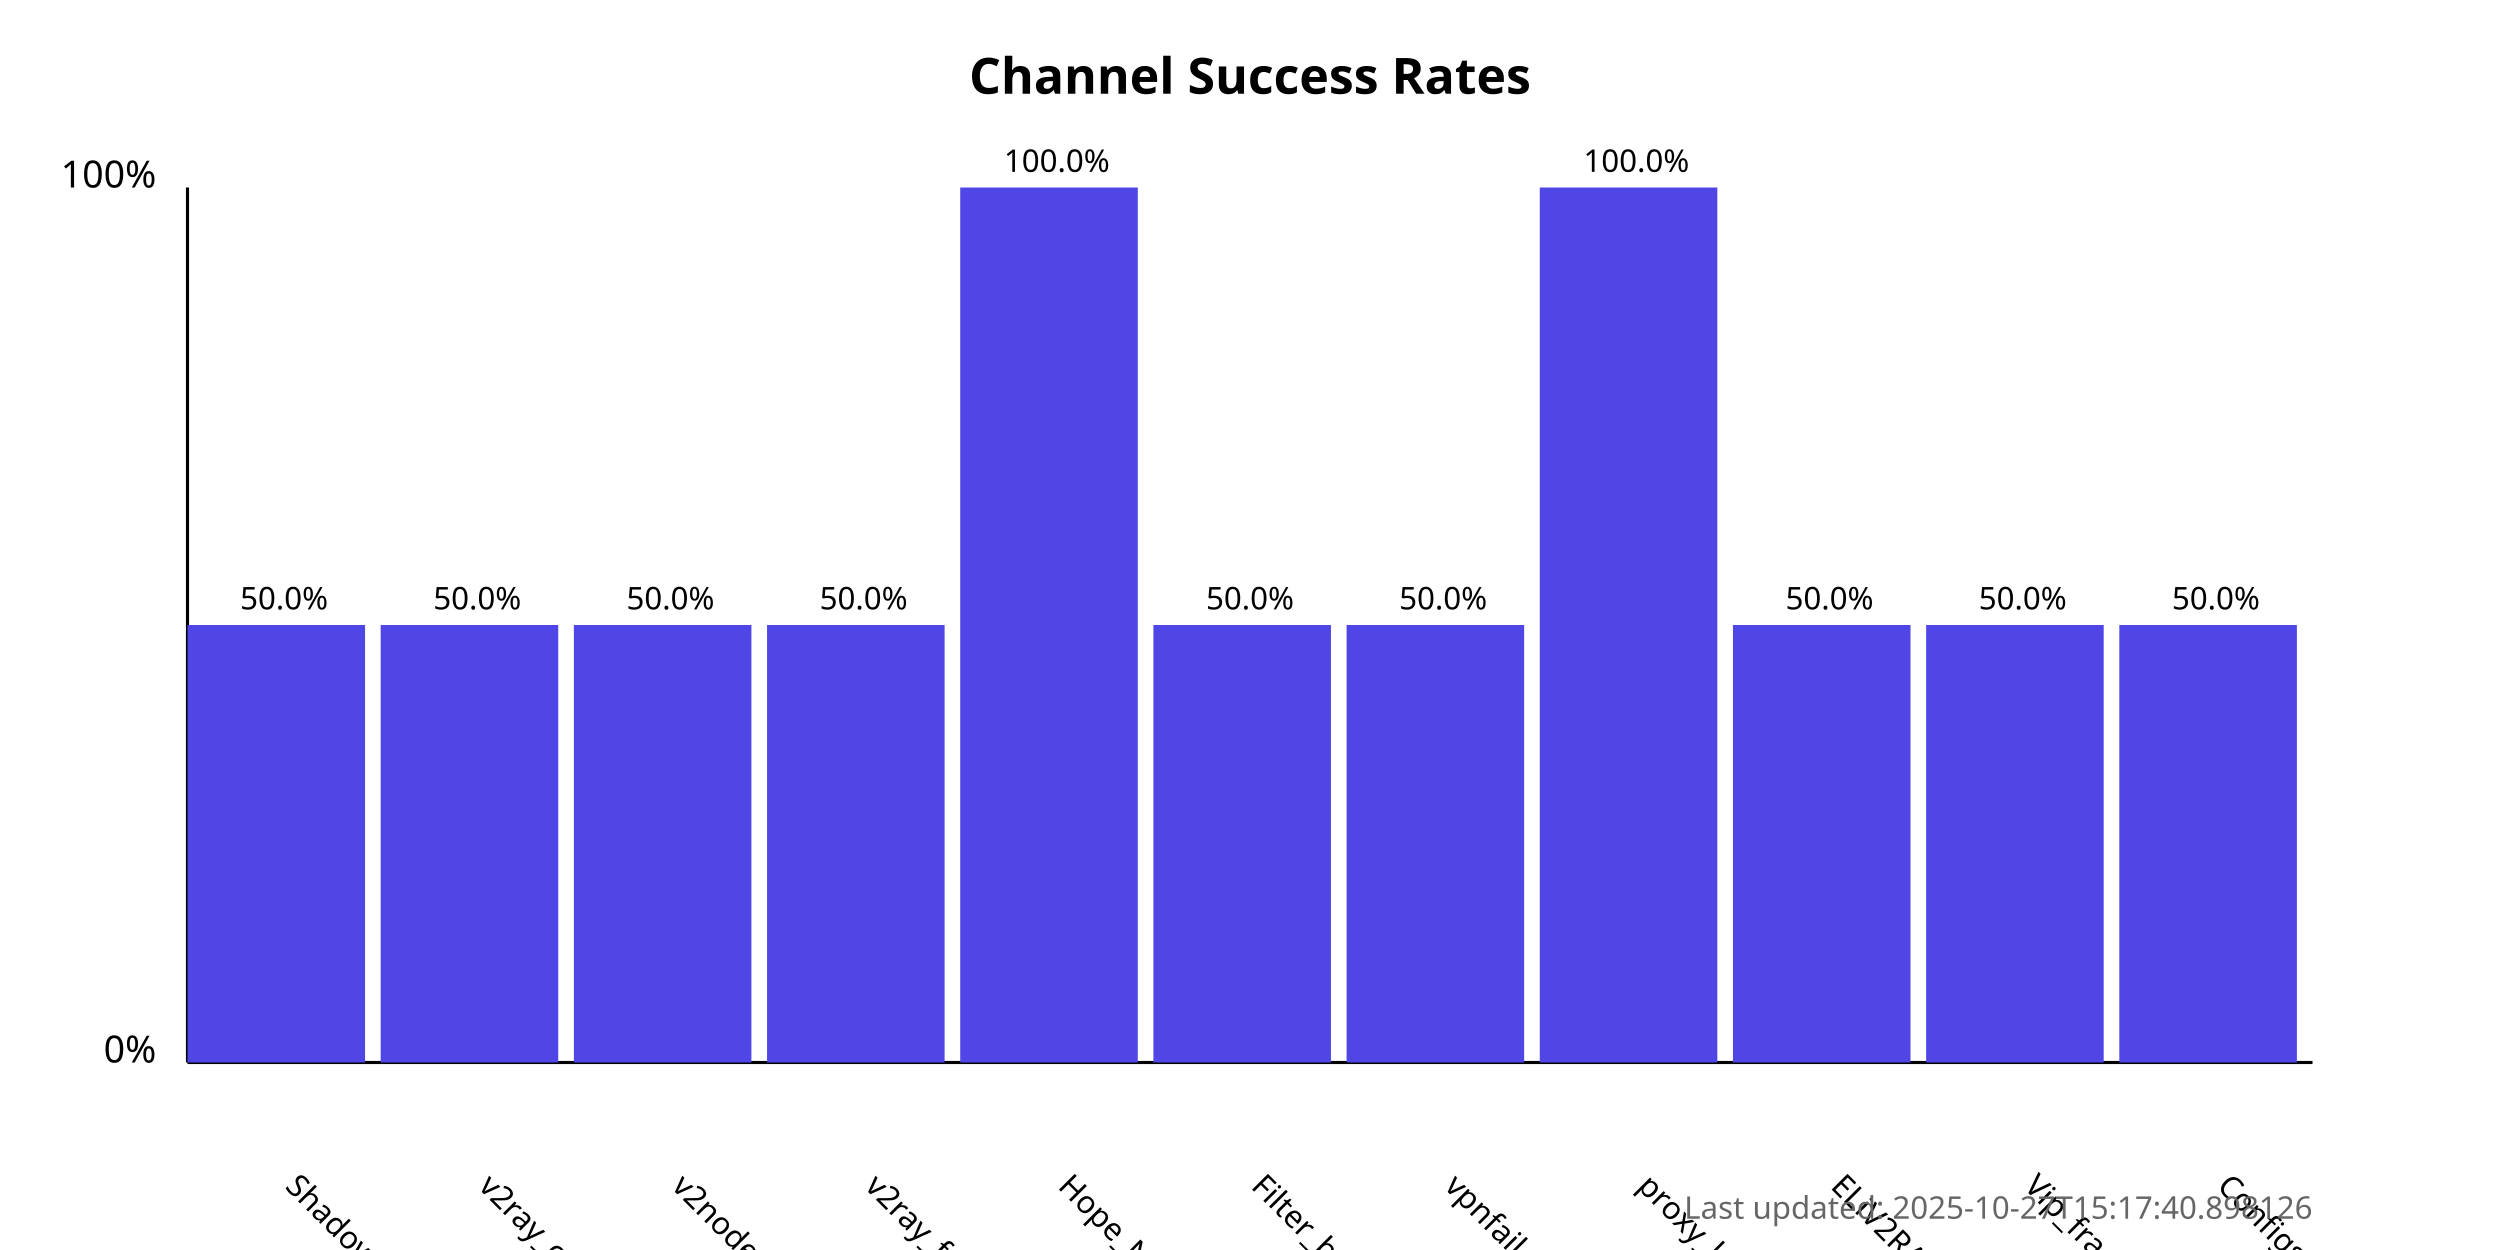
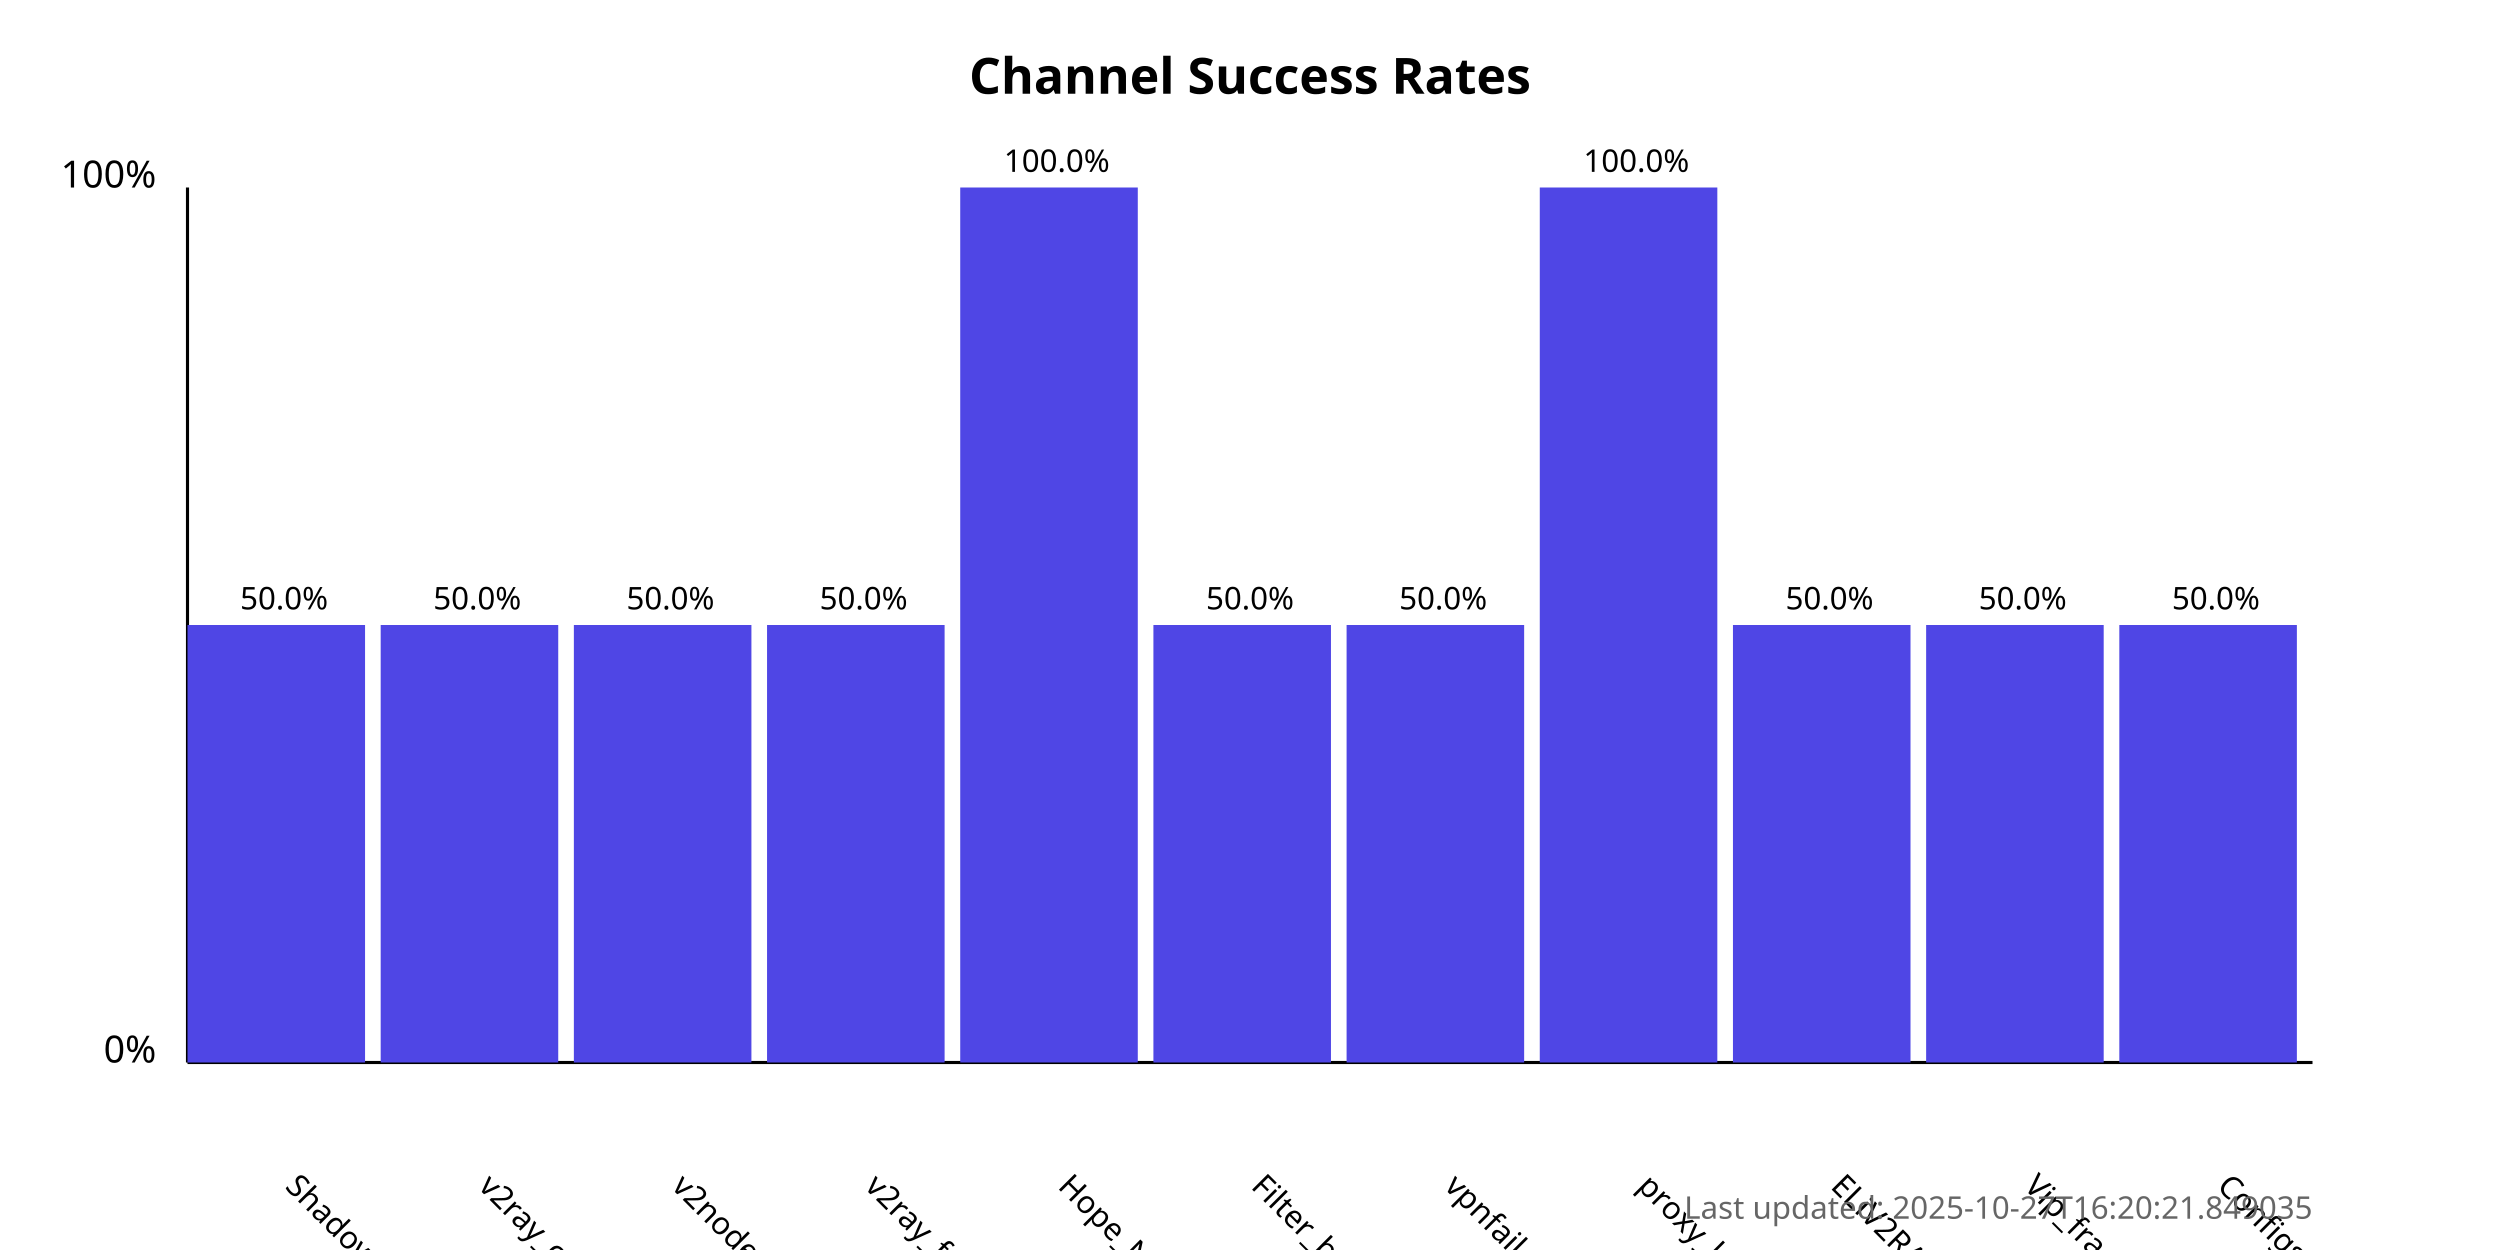
<svg xmlns="http://www.w3.org/2000/svg" width="800" height="400">
  <style>
            .chart-title { font: bold 16px sans-serif; }
            .axis-label { font: 12px sans-serif; }
            .tick-label { font: 10px sans-serif; }
            .bar { fill: #4f46e5; }
            .bar:hover { fill: #6366f1; }
            .timestamp { font: 10px sans-serif; fill: #666; }
        </style>
  <text x="400.0" y="30" text-anchor="middle" class="chart-title">
            Channel Success Rates
        </text>
  <line x1="60" y1="340" x2="60" y2="60" stroke="black" stroke-width="1" />
  <line x1="60" y1="340" x2="740" y2="340" stroke="black" stroke-width="1" />
  <text x="50" y="340" text-anchor="end" class="axis-label">0%</text>
  <text x="50" y="60" text-anchor="end" class="axis-label">100%</text>
  <g>
    <rect x="60" y="200.0" width="56.818" height="140.0" class="bar" />
    <text x="90.909" y="380" transform="rotate(45, 90.90909, 380)" text-anchor="start" class="tick-label">
                ShadowProxy66
            </text>
    <text x="90.909" y="195.0" text-anchor="middle" class="tick-label">
                50.0%
            </text>
  </g>
  <g>
    <rect x="121.818" y="200.0" width="56.818" height="140.0" class="bar" />
    <text x="152.727" y="380" transform="rotate(45, 152.7273, 380)" text-anchor="start" class="tick-label">
                v2ray_configs_pool
            </text>
    <text x="152.727" y="195.0" text-anchor="middle" class="tick-label">
                50.0%
            </text>
  </g>
  <g>
    <rect x="183.636" y="200.0" width="56.818" height="140.0" class="bar" />
    <text x="214.545" y="380" transform="rotate(45, 214.5455, 380)" text-anchor="start" class="tick-label">
                v2nodes
            </text>
    <text x="214.545" y="195.0" text-anchor="middle" class="tick-label">
                50.0%
            </text>
  </g>
  <g>
    <rect x="245.455" y="200.0" width="56.818" height="140.0" class="bar" />
    <text x="276.364" y="380" transform="rotate(45, 276.3636, 380)" text-anchor="start" class="tick-label">
                v2ray_free_conf
            </text>
    <text x="276.364" y="195.0" text-anchor="middle" class="tick-label">
                50.0%
            </text>
  </g>
  <g>
    <rect x="307.273" y="60.0" width="56.818" height="280.0" class="bar" />
    <text x="338.182" y="380" transform="rotate(45, 338.1818, 380)" text-anchor="start" class="tick-label">
                Hope_Net
            </text>
    <text x="338.182" y="55.0" text-anchor="middle" class="tick-label">
                100.0%
            </text>
  </g>
  <g>
    <rect x="369.091" y="200.0" width="56.818" height="140.0" class="bar" />
    <text x="400.0" y="380" transform="rotate(45, 400.0, 380)" text-anchor="start" class="tick-label">
                Filter_breaker
            </text>
    <text x="400.0" y="195.0" text-anchor="middle" class="tick-label">
                50.0%
            </text>
  </g>
  <g>
    <rect x="430.909" y="200.0" width="56.818" height="140.0" class="bar" />
    <text x="461.818" y="380" transform="rotate(45, 461.8182, 380)" text-anchor="start" class="tick-label">
                vpnfail_vless
            </text>
    <text x="461.818" y="195.0" text-anchor="middle" class="tick-label">
                50.0%
            </text>
  </g>
  <g>
    <rect x="492.727" y="60.0" width="56.818" height="280.0" class="bar" />
    <text x="523.636" y="380" transform="rotate(45, 523.6364, 380)" text-anchor="start" class="tick-label">
                proxy_kafee
            </text>
    <text x="523.636" y="55.0" text-anchor="middle" class="tick-label">
                100.0%
            </text>
  </g>
  <g>
    <rect x="554.545" y="200.0" width="56.818" height="140.0" class="bar" />
    <text x="585.455" y="380" transform="rotate(45, 585.4545, 380)" text-anchor="start" class="tick-label">
                ELiV2RAY
            </text>
    <text x="585.455" y="195.0" text-anchor="middle" class="tick-label">
                50.0%
            </text>
  </g>
  <g>
    <rect x="616.364" y="200.0" width="56.818" height="140.0" class="bar" />
    <text x="647.273" y="380" transform="rotate(45, 647.2727, 380)" text-anchor="start" class="tick-label">
                Vip_fragment_v2ray
            </text>
    <text x="647.273" y="195.0" text-anchor="middle" class="tick-label">
                50.0%
            </text>
  </g>
  <g>
    <rect x="678.182" y="200.0" width="56.818" height="140.0" class="bar" />
    <text x="709.091" y="380" transform="rotate(45, 709.0909, 380)" text-anchor="start" class="tick-label">
                ConfigsHubPlus
            </text>
    <text x="709.091" y="195.0" text-anchor="middle" class="tick-label">
                50.0%
            </text>
  </g>
  <text x="740" y="390" text-anchor="end" class="timestamp">
-             Last updated: 2025-10-27T15:17:40.898126
+             Last updated: 2025-10-27T16:20:21.849035
        </text>
</svg>
